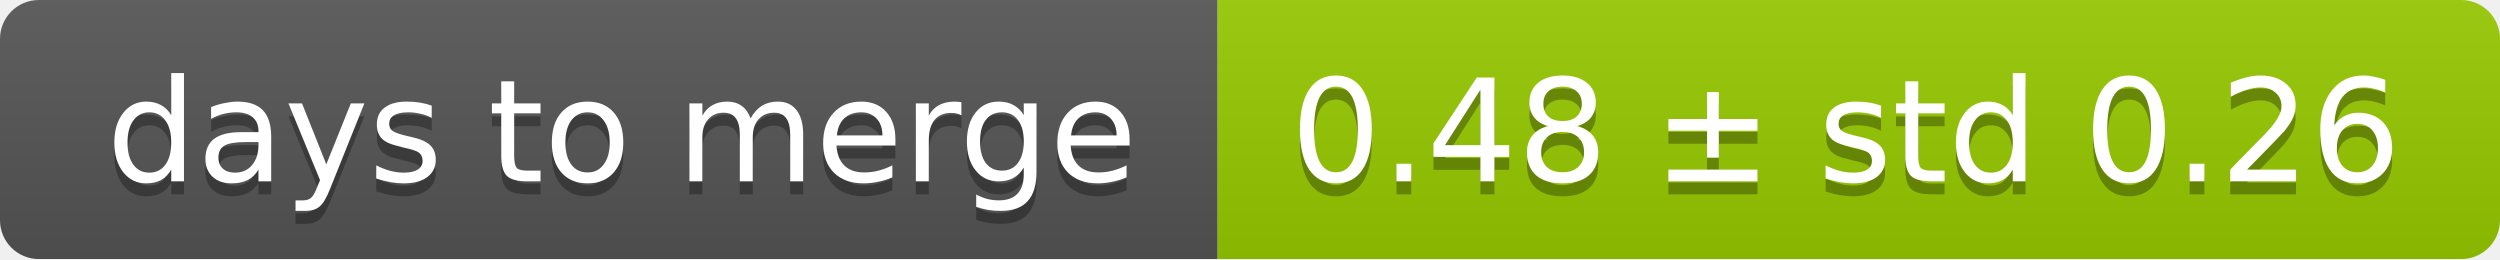
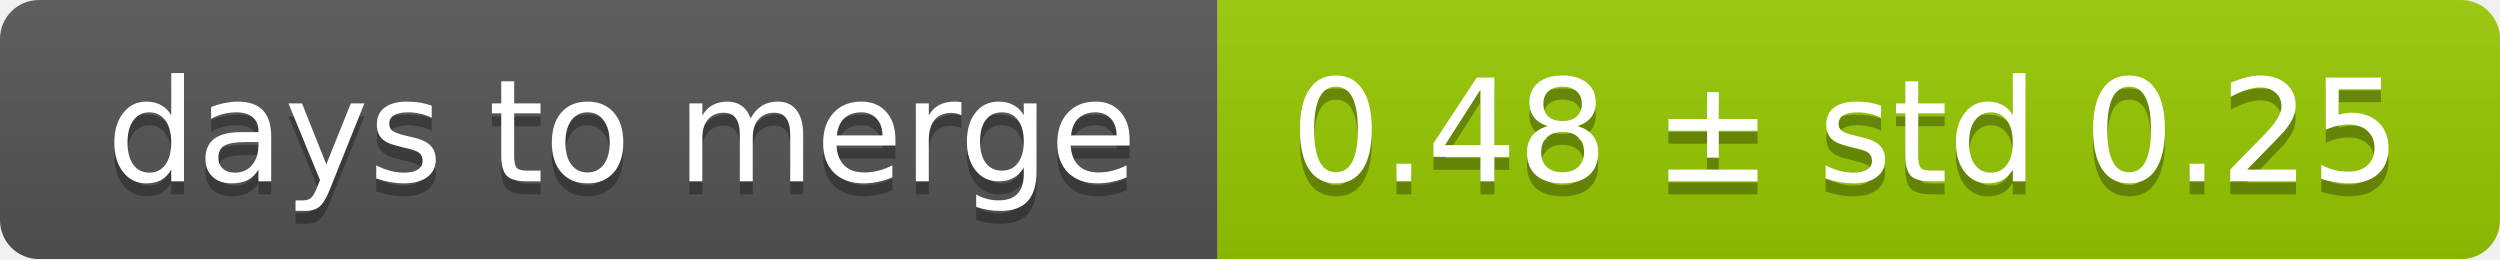
<svg xmlns="http://www.w3.org/2000/svg" width="193" height="20">
  <linearGradient id="smooth" x2="0" y2="100%">
    <stop offset="0" stop-color="#bbb" stop-opacity=".1" />
    <stop offset="1" stop-opacity=".1" />
  </linearGradient>
  <mask id="round">
    <rect width="193" height="20" rx="3" fill="#fff" />
  </mask>
  <g mask="url(#round)">
    <rect width="94" height="20" fill="#555" />
    <rect x="94" width="99" height="20" fill="#97ca00" />
    <rect width="193" height="20" fill="url(#smooth)" />
  </g>
  <g fill="#fff" text-anchor="middle" font-family="DejaVu Sans,Verdana,Geneva,sans-serif" font-size="11">
    <text x="48" y="15" fill="#010101" fill-opacity=".3">days to merge</text>
    <text x="48" y="14">days to merge</text>
-     <text x="142.5" y="15" fill="#010101" fill-opacity=".3">0.48 ± std 0.26</text>
-     <text x="142.5" y="14">0.48 ± std 0.26</text>
+     <text x="142.5" y="15" fill="#010101" fill-opacity=".3">0.48 ± std 0.25</text>
+     <text x="142.5" y="14">0.48 ± std 0.25</text>
  </g>
</svg>
